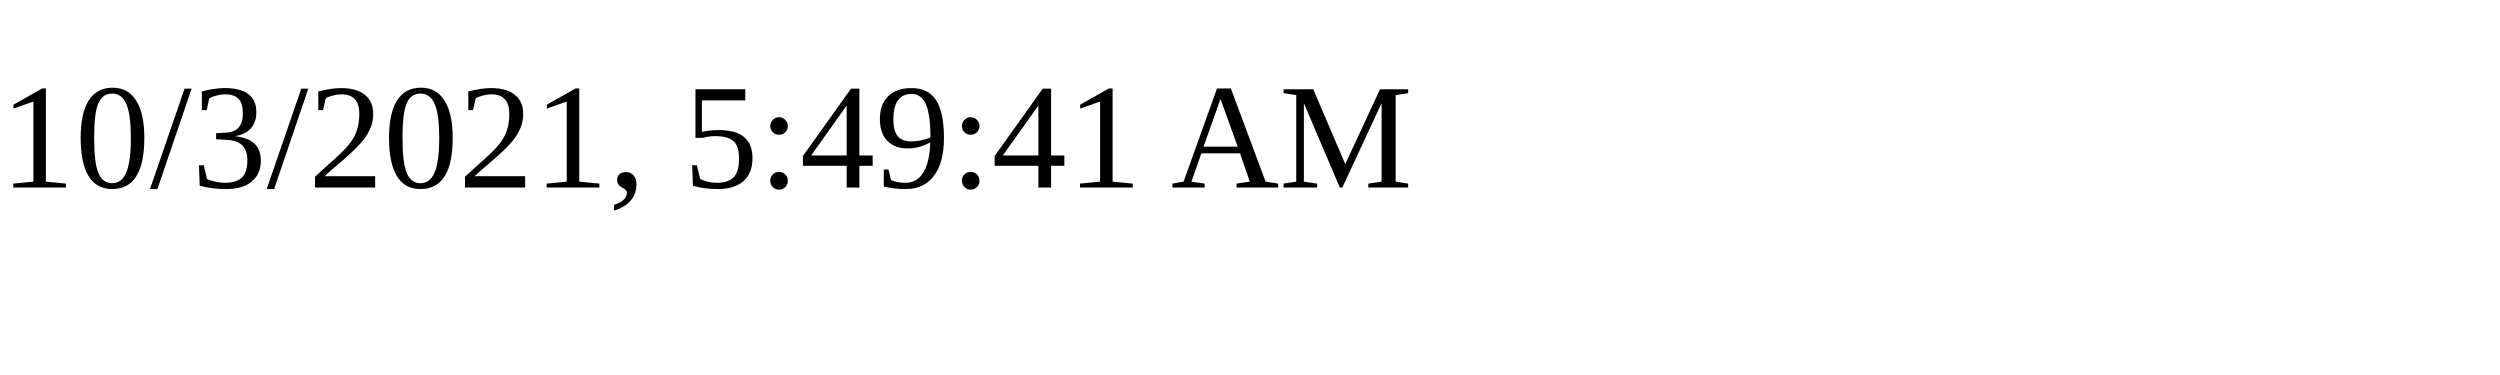
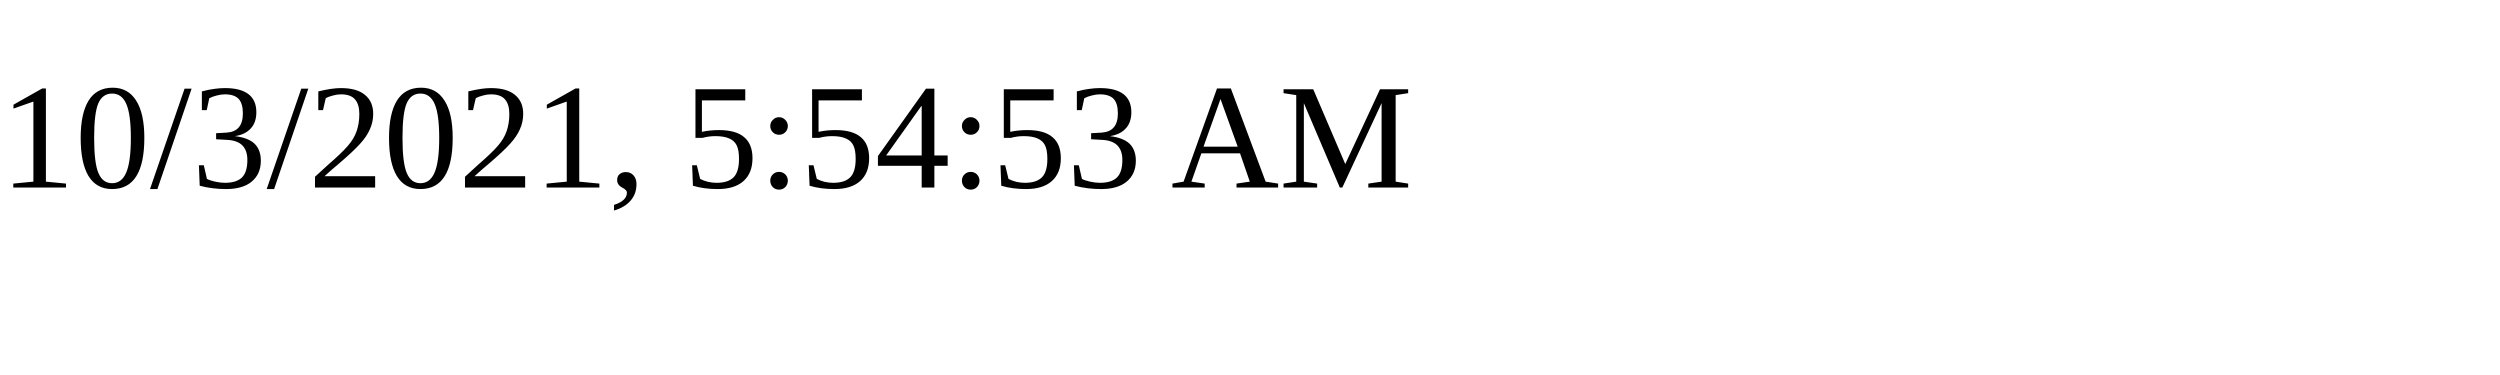
<svg xmlns="http://www.w3.org/2000/svg" height="30" width="200">
-   <text x="0" y="15">10/3/2021, 5:49:41 AM</text>
+   <text x="0" y="15">10/3/2021, 5:54:53 AM</text>
</svg>
